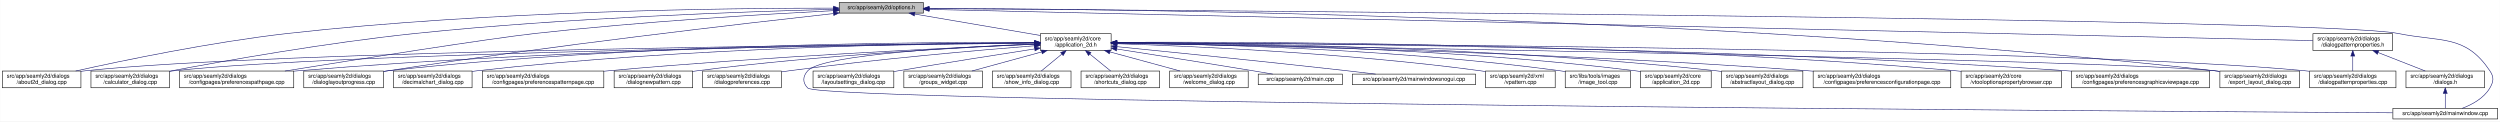
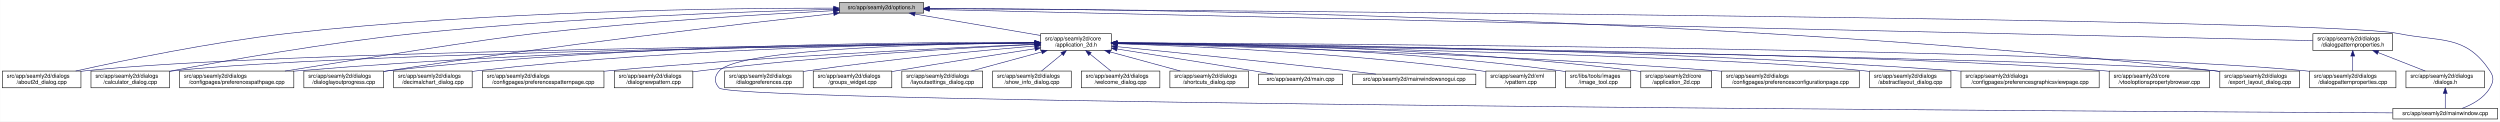
- <svg xmlns="http://www.w3.org/2000/svg" xmlns:xlink="http://www.w3.org/1999/xlink" width="4487pt" height="218pt" viewBox="0.00 0.00 4486.50 218.00">
+ <svg xmlns="http://www.w3.org/2000/svg" xmlns:xlink="http://www.w3.org/1999/xlink" width="4486pt" height="218pt" viewBox="0.00 0.00 4485.50 218.00">
  <g id="graph0" class="graph" transform="scale(1 1) rotate(0) translate(4 214)">
-     <polygon fill="white" stroke="transparent" points="-4,4 -4,-214 4482.5,-214 4482.5,4 -4,4" />
+     <polygon fill="white" stroke="transparent" points="-4,4 -4,-214 4481.5,-214 4481.5,4 -4,4" />
    <g id="node1" class="node">
      <g id="a_node1">
        <a xlink:title=" ">
          <polygon fill="#bfbfbf" stroke="black" points="1502,-190.5 1502,-209.5 1653,-209.5 1653,-190.5 1502,-190.5" />
          <text text-anchor="middle" x="1577.5" y="-197.5" font-family="Helvetica,sans-Serif" font-size="10.00">src/app/seamly2d/options.h</text>
        </a>
      </g>
    </g>
    <g id="node2" class="node">
      <g id="a_node2">
        <a xlink:href="../../d7/d61/application__2d_8h.html" target="_top" xlink:title=" ">
          <polygon fill="white" stroke="black" points="1863,-123.5 1863,-153.5 1990,-153.5 1990,-123.5 1863,-123.5" />
          <text text-anchor="start" x="1871" y="-141.5" font-family="Helvetica,sans-Serif" font-size="10.00">src/app/seamly2d/core</text>
          <text text-anchor="middle" x="1926.5" y="-130.5" font-family="Helvetica,sans-Serif" font-size="10.00">/application_2d.h</text>
        </a>
      </g>
    </g>
    <g id="edge1" class="edge">
      <path fill="none" stroke="midnightblue" d="M1637.67,-188.74C1700.56,-178.02 1798.86,-161.26 1862.98,-150.33" />
      <polygon fill="midnightblue" stroke="midnightblue" points="1636.77,-185.34 1627.5,-190.48 1637.95,-192.24 1636.77,-185.34" />
    </g>
-     <g id="node5" class="node">
-       <g id="a_node5">
+     <g id="node4" class="node">
+       <g id="a_node4">
        <a xlink:href="../../d9/d7f/about2d__dialog_8cpp.html" target="_top" xlink:title=" ">
          <polygon fill="white" stroke="black" points="0,-56.5 0,-86.5 141,-86.5 141,-56.5 0,-56.5" />
          <text text-anchor="start" x="8" y="-74.5" font-family="Helvetica,sans-Serif" font-size="10.00">src/app/seamly2d/dialogs</text>
          <text text-anchor="middle" x="70.5" y="-63.5" font-family="Helvetica,sans-Serif" font-size="10.00">/about2d_dialog.cpp</text>
        </a>
      </g>
    </g>
    <g id="edge27" class="edge">
      <path fill="none" stroke="midnightblue" d="M1491.67,-199.44C1310.27,-199.48 874.82,-194.85 512.5,-154 375.26,-138.52 216.5,-105.49 131.59,-86.57" />
      <polygon fill="midnightblue" stroke="midnightblue" points="1491.68,-202.94 1501.68,-199.43 1491.68,-195.94 1491.68,-202.94" />
    </g>
-     <g id="node6" class="node">
-       <g id="a_node6">
+     <g id="node5" class="node">
+       <g id="a_node5">
        <a xlink:href="../../d7/dfa/calculator__dialog_8cpp.html" target="_top" xlink:title=" ">
          <polygon fill="white" stroke="black" points="159,-56.5 159,-86.5 300,-86.5 300,-56.5 159,-56.5" />
          <text text-anchor="start" x="167" y="-74.5" font-family="Helvetica,sans-Serif" font-size="10.00">src/app/seamly2d/dialogs</text>
          <text text-anchor="middle" x="229.5" y="-63.5" font-family="Helvetica,sans-Serif" font-size="10.00">/calculator_dialog.cpp</text>
        </a>
      </g>
    </g>
    <g id="edge28" class="edge">
      <path fill="none" stroke="midnightblue" d="M1491.61,-197.2C1339.88,-193.39 1014.6,-182.41 741.5,-154 583.04,-137.52 398.94,-104.87 300.41,-86.28" />
      <polygon fill="midnightblue" stroke="midnightblue" points="1491.71,-200.7 1501.79,-197.45 1491.88,-193.71 1491.71,-200.7" />
    </g>
    <g id="node10" class="node">
      <g id="a_node10">
        <a xlink:href="../../dc/d20/preferencespathpage_8cpp.html" target="_top" xlink:title=" ">
          <polygon fill="white" stroke="black" points="318,-56.5 318,-86.5 523,-86.5 523,-56.5 318,-56.5" />
          <text text-anchor="start" x="326" y="-74.5" font-family="Helvetica,sans-Serif" font-size="10.00">src/app/seamly2d/dialogs</text>
          <text text-anchor="middle" x="420.5" y="-63.5" font-family="Helvetica,sans-Serif" font-size="10.00">/configpages/preferencespathpage.cpp</text>
        </a>
      </g>
    </g>
    <g id="edge29" class="edge">
      <path fill="none" stroke="midnightblue" d="M1491.58,-194.91C1371.55,-188.71 1146.99,-175.35 956.5,-154 871.26,-144.45 635.73,-107.19 507.1,-86.52" />
      <polygon fill="midnightblue" stroke="midnightblue" points="1491.64,-198.42 1501.81,-195.44 1492,-191.43 1491.64,-198.42" />
    </g>
    <g id="node13" class="node">
      <g id="a_node13">
        <a xlink:href="../../d6/d89/dialoglayoutprogress_8cpp.html" target="_top" xlink:title=" ">
          <polygon fill="white" stroke="black" points="541,-56.5 541,-86.5 684,-86.5 684,-56.5 541,-56.5" />
          <text text-anchor="start" x="549" y="-74.5" font-family="Helvetica,sans-Serif" font-size="10.00">src/app/seamly2d/dialogs</text>
          <text text-anchor="middle" x="612.5" y="-63.5" font-family="Helvetica,sans-Serif" font-size="10.00">/dialoglayoutprogress.cpp</text>
        </a>
      </g>
    </g>
    <g id="edge30" class="edge">
      <path fill="none" stroke="midnightblue" d="M1491.69,-189.68C1333.36,-172.15 984.76,-131.95 692.5,-87 689.85,-86.59 687.15,-86.17 684.43,-85.72" />
      <polygon fill="midnightblue" stroke="midnightblue" points="1491.51,-193.18 1501.84,-190.8 1492.28,-186.23 1491.51,-193.18" />
    </g>
    <g id="node17" class="node">
      <g id="a_node17">
        <a xlink:href="../../dd/d54/export__layout__dialog_8cpp.html" target="_top" xlink:title=" ">
-           <polygon fill="white" stroke="black" points="3980,-56.5 3980,-86.5 4123,-86.5 4123,-56.5 3980,-56.5" />
-           <text text-anchor="start" x="3988" y="-74.5" font-family="Helvetica,sans-Serif" font-size="10.00">src/app/seamly2d/dialogs</text>
-           <text text-anchor="middle" x="4051.5" y="-63.5" font-family="Helvetica,sans-Serif" font-size="10.00">/export_layout_dialog.cpp</text>
+           <polygon fill="white" stroke="black" points="3979,-56.5 3979,-86.5 4122,-86.5 4122,-56.5 3979,-56.5" />
+           <text text-anchor="start" x="3987" y="-74.5" font-family="Helvetica,sans-Serif" font-size="10.00">src/app/seamly2d/dialogs</text>
+           <text text-anchor="middle" x="4050.5" y="-63.5" font-family="Helvetica,sans-Serif" font-size="10.00">/export_layout_dialog.cpp</text>
        </a>
      </g>
    </g>
    <g id="edge35" class="edge">
-       <path fill="none" stroke="midnightblue" d="M1663.53,-199.02C1974.97,-198.22 3072.47,-187.96 3970.5,-87 3973.48,-86.66 3976.52,-86.29 3979.58,-85.88" />
-       <polygon fill="midnightblue" stroke="midnightblue" points="1663.22,-195.52 1653.22,-199.04 1663.23,-202.52 1663.22,-195.52" />
+       <path fill="none" stroke="midnightblue" d="M1663.49,-199.01C1974.8,-198.21 3071.84,-187.93 3969.5,-87 3972.48,-86.66 3975.52,-86.29 3978.58,-85.88" />
+       <polygon fill="midnightblue" stroke="midnightblue" points="1663.18,-195.52 1653.19,-199.04 1663.2,-202.52 1663.18,-195.52" />
    </g>
    <g id="node26" class="node">
      <g id="a_node26">
        <a xlink:href="../../d8/dd9/mainwindow_8cpp.html" target="_top" xlink:title=" ">
-           <polygon fill="white" stroke="black" points="4290.5,-0.5 4290.5,-19.5 4478.5,-19.5 4478.5,-0.5 4290.5,-0.5" />
-           <text text-anchor="middle" x="4384.5" y="-7.5" font-family="Helvetica,sans-Serif" font-size="10.00">src/app/seamly2d/mainwindow.cpp</text>
+           <polygon fill="white" stroke="black" points="4289.5,-0.5 4289.5,-19.5 4477.5,-19.5 4477.5,-0.5 4289.5,-0.5" />
+           <text text-anchor="middle" x="4383.5" y="-7.5" font-family="Helvetica,sans-Serif" font-size="10.00">src/app/seamly2d/mainwindow.cpp</text>
        </a>
      </g>
    </g>
    <g id="edge36" class="edge">
-       <path fill="none" stroke="midnightblue" d="M1663.59,-198.47C2112.31,-195.58 4167.54,-180.9 4299.5,-154 4377.05,-138.19 4420.3,-152.66 4464.5,-87 4472.19,-75.57 4471.46,-67.89 4464.5,-56 4453.8,-37.71 4432.63,-26.27 4414.75,-19.51" />
-       <polygon fill="midnightblue" stroke="midnightblue" points="1663.27,-194.97 1653.3,-198.53 1663.32,-201.97 1663.27,-194.97" />
+       <path fill="none" stroke="midnightblue" d="M1663.56,-198.47C2112.12,-195.57 4166.59,-180.89 4298.5,-154 4376.05,-138.19 4419.3,-152.66 4463.5,-87 4471.19,-75.57 4470.46,-67.89 4463.5,-56 4452.8,-37.71 4431.63,-26.27 4413.75,-19.51" />
+       <polygon fill="midnightblue" stroke="midnightblue" points="1663.24,-194.97 1653.27,-198.53 1663.29,-201.97 1663.24,-194.97" />
    </g>
    <g id="node28" class="node">
      <g id="a_node28">
        <a xlink:href="../../d5/d4e/dialogpatternproperties_8h.html" target="_top" xlink:title=" ">
-           <polygon fill="white" stroke="black" points="4147,-123.5 4147,-153.5 4290,-153.5 4290,-123.5 4147,-123.5" />
-           <text text-anchor="start" x="4155" y="-141.5" font-family="Helvetica,sans-Serif" font-size="10.00">src/app/seamly2d/dialogs</text>
-           <text text-anchor="middle" x="4218.5" y="-130.5" font-family="Helvetica,sans-Serif" font-size="10.00">/dialogpatternproperties.h</text>
+           <polygon fill="white" stroke="black" points="4146,-123.5 4146,-153.5 4289,-153.5 4289,-123.5 4146,-123.5" />
+           <text text-anchor="start" x="4154" y="-141.5" font-family="Helvetica,sans-Serif" font-size="10.00">src/app/seamly2d/dialogs</text>
+           <text text-anchor="middle" x="4217.5" y="-130.5" font-family="Helvetica,sans-Serif" font-size="10.00">/dialogpatternproperties.h</text>
        </a>
      </g>
    </g>
    <g id="edge31" class="edge">
-       <path fill="none" stroke="midnightblue" d="M1663.5,-197.06C2067.81,-187.95 3775.47,-149.48 4146.97,-141.11" />
-       <polygon fill="midnightblue" stroke="midnightblue" points="1663.26,-193.57 1653.34,-197.29 1663.42,-200.57 1663.26,-193.57" />
+       <path fill="none" stroke="midnightblue" d="M1663.47,-197.06C2067.63,-187.95 3774.63,-149.48 4145.99,-141.11" />
+       <polygon fill="midnightblue" stroke="midnightblue" points="1663.23,-193.57 1653.31,-197.29 1663.39,-200.57 1663.23,-193.57" />
    </g>
    <g id="node3" class="node">
      <g id="a_node3">
        <a xlink:href="../../df/d3e/application__2d_8cpp.html" target="_top" xlink:title=" ">
          <polygon fill="white" stroke="black" points="2940,-56.5 2940,-86.5 3067,-86.5 3067,-56.5 2940,-56.5" />
          <text text-anchor="start" x="2948" y="-74.5" font-family="Helvetica,sans-Serif" font-size="10.00">src/app/seamly2d/core</text>
          <text text-anchor="middle" x="3003.5" y="-63.5" font-family="Helvetica,sans-Serif" font-size="10.00">/application_2d.cpp</text>
        </a>
      </g>
    </g>
    <g id="edge2" class="edge">
      <path fill="none" stroke="midnightblue" d="M2000.34,-137.46C2166.92,-136.57 2584.41,-129.84 2930.5,-87 2933.58,-86.62 2936.72,-86.18 2939.89,-85.7" />
      <polygon fill="midnightblue" stroke="midnightblue" points="2000.19,-133.96 1990.21,-137.51 2000.23,-140.96 2000.19,-133.96" />
    </g>
-     <g id="node4" class="node">
-       <g id="a_node4">
-         <a xlink:href="../../dd/db4/abstractlayout__dialog_8cpp.html" target="_top" xlink:title=" ">
-           <polygon fill="white" stroke="black" points="3085.5,-56.5 3085.5,-86.5 3231.5,-86.5 3231.5,-56.5 3085.5,-56.5" />
-           <text text-anchor="start" x="3093.5" y="-74.5" font-family="Helvetica,sans-Serif" font-size="10.00">src/app/seamly2d/dialogs</text>
-           <text text-anchor="middle" x="3158.5" y="-63.5" font-family="Helvetica,sans-Serif" font-size="10.00">/abstractlayout_dialog.cpp</text>
-         </a>
-       </g>
-     </g>
    <g id="edge3" class="edge">
-       <path fill="none" stroke="midnightblue" d="M2000.28,-137.55C2183.05,-136.96 2671.26,-131.01 3075.5,-87 3078.7,-86.65 3081.96,-86.26 3085.25,-85.82" />
-       <polygon fill="midnightblue" stroke="midnightblue" points="2000.23,-134.05 1990.24,-137.58 2000.25,-141.05 2000.23,-134.05" />
-     </g>
-     <g id="edge4" class="edge">
      <path fill="none" stroke="midnightblue" d="M1852.53,-136.91C1560.58,-134.34 487.72,-122.63 149.5,-87 146.73,-86.71 143.9,-86.37 141.06,-86" />
      <polygon fill="midnightblue" stroke="midnightblue" points="1852.56,-140.41 1862.59,-137 1852.62,-133.41 1852.56,-140.41" />
    </g>
-     <g id="edge5" class="edge">
+     <g id="edge4" class="edge">
      <path fill="none" stroke="midnightblue" d="M1852.41,-136.67C1577.21,-133.35 613.89,-119.61 308.5,-87 305.73,-86.7 302.9,-86.37 300.06,-85.99" />
      <polygon fill="midnightblue" stroke="midnightblue" points="1852.64,-140.17 1862.69,-136.79 1852.73,-133.17 1852.64,-140.17" />
    </g>
+     <g id="node6" class="node">
+       <g id="a_node6">
+         <a xlink:href="../../d2/d2d/preferencesconfigurationpage_8cpp.html" target="_top" xlink:title=" ">
+           <polygon fill="white" stroke="black" points="3085,-56.5 3085,-86.5 3332,-86.5 3332,-56.5 3085,-56.5" />
+           <text text-anchor="start" x="3093" y="-74.5" font-family="Helvetica,sans-Serif" font-size="10.00">src/app/seamly2d/dialogs</text>
+           <text text-anchor="middle" x="3208.5" y="-63.5" font-family="Helvetica,sans-Serif" font-size="10.00">/configpages/preferencesconfigurationpage.cpp</text>
+         </a>
+       </g>
+     </g>
+     <g id="edge5" class="edge">
+       <path fill="none" stroke="midnightblue" d="M2000.13,-135.91C2182.55,-131.63 2670.05,-117.98 3075.5,-87 3078.63,-86.76 3081.79,-86.51 3084.99,-86.24" />
+       <polygon fill="midnightblue" stroke="midnightblue" points="2000.03,-132.42 1990.11,-136.15 2000.19,-139.41 2000.03,-132.42" />
+     </g>
    <g id="node7" class="node">
      <g id="a_node7">
-         <a xlink:href="../../d2/d2d/preferencesconfigurationpage_8cpp.html" target="_top" xlink:title=" ">
-           <polygon fill="white" stroke="black" points="3250,-56.5 3250,-86.5 3497,-86.5 3497,-56.5 3250,-56.5" />
-           <text text-anchor="start" x="3258" y="-74.5" font-family="Helvetica,sans-Serif" font-size="10.00">src/app/seamly2d/dialogs</text>
-           <text text-anchor="middle" x="3373.5" y="-63.5" font-family="Helvetica,sans-Serif" font-size="10.00">/configpages/preferencesconfigurationpage.cpp</text>
+         <a xlink:href="../../dd/db4/abstractlayout__dialog_8cpp.html" target="_top" xlink:title=" ">
+           <polygon fill="white" stroke="black" points="3350.5,-56.5 3350.5,-86.5 3496.5,-86.5 3496.5,-56.5 3350.5,-56.5" />
+           <text text-anchor="start" x="3358.5" y="-74.5" font-family="Helvetica,sans-Serif" font-size="10.00">src/app/seamly2d/dialogs</text>
+           <text text-anchor="middle" x="3423.5" y="-63.5" font-family="Helvetica,sans-Serif" font-size="10.00">/abstractlayout_dialog.cpp</text>
        </a>
      </g>
    </g>
    <g id="edge6" class="edge">
-       <path fill="none" stroke="midnightblue" d="M2000.26,-136.48C2200.14,-133.32 2768.87,-121.73 3240.5,-87 3243.63,-86.77 3246.79,-86.52 3249.99,-86.26" />
-       <polygon fill="midnightblue" stroke="midnightblue" points="2000.12,-132.98 1990.17,-136.64 2000.23,-139.98 2000.12,-132.98" />
+       <path fill="none" stroke="midnightblue" d="M2000.36,-136.2C2252.3,-131.57 3076.79,-114.61 3340.5,-87 3343.7,-86.66 3346.96,-86.28 3350.26,-85.86" />
+       <polygon fill="midnightblue" stroke="midnightblue" points="2000.15,-132.71 1990.22,-136.39 2000.28,-139.7 2000.15,-132.71" />
    </g>
    <g id="node8" class="node">
      <g id="a_node8">
-         <a xlink:href="../../d2/d00/vtooloptionspropertybrowser_8cpp.html" target="_top" xlink:title=" ">
-           <polygon fill="white" stroke="black" points="3515.5,-56.5 3515.5,-86.5 3695.5,-86.5 3695.5,-56.5 3515.5,-56.5" />
-           <text text-anchor="start" x="3523.5" y="-74.5" font-family="Helvetica,sans-Serif" font-size="10.00">src/app/seamly2d/core</text>
-           <text text-anchor="middle" x="3605.5" y="-63.5" font-family="Helvetica,sans-Serif" font-size="10.00">/vtooloptionspropertybrowser.cpp</text>
+         <a xlink:href="../../d9/d70/preferencesgraphicsviewpage_8cpp.html" target="_top" xlink:title=" ">
+           <polygon fill="white" stroke="black" points="3514.5,-56.5 3514.5,-86.5 3762.5,-86.5 3762.5,-56.5 3514.5,-56.5" />
+           <text text-anchor="start" x="3522.5" y="-74.5" font-family="Helvetica,sans-Serif" font-size="10.00">src/app/seamly2d/dialogs</text>
+           <text text-anchor="middle" x="3638.5" y="-63.5" font-family="Helvetica,sans-Serif" font-size="10.00">/configpages/preferencesgraphicsviewpage.cpp</text>
        </a>
      </g>
    </g>
    <g id="edge7" class="edge">
-       <path fill="none" stroke="midnightblue" d="M2000.27,-138.07C2226.04,-139.19 2927.32,-138 3505.5,-87 3508.73,-86.71 3512.02,-86.4 3515.34,-86.05" />
-       <polygon fill="midnightblue" stroke="midnightblue" points="2000.22,-134.57 1990.2,-138.02 2000.19,-141.57 2000.22,-134.57" />
+       <path fill="none" stroke="midnightblue" d="M2000.2,-137.15C2225.75,-135.64 2926.51,-127.76 3505.5,-87 3508.4,-86.8 3511.33,-86.58 3514.28,-86.35" />
+       <polygon fill="midnightblue" stroke="midnightblue" points="2000.12,-133.65 1990.14,-137.21 2000.16,-140.65 2000.12,-133.65" />
    </g>
    <g id="node9" class="node">
      <g id="a_node9">
-         <a xlink:href="../../d9/d70/preferencesgraphicsviewpage_8cpp.html" target="_top" xlink:title=" ">
-           <polygon fill="white" stroke="black" points="3713.5,-56.5 3713.5,-86.5 3961.5,-86.5 3961.5,-56.5 3713.5,-56.5" />
-           <text text-anchor="start" x="3721.5" y="-74.5" font-family="Helvetica,sans-Serif" font-size="10.00">src/app/seamly2d/dialogs</text>
-           <text text-anchor="middle" x="3837.5" y="-63.5" font-family="Helvetica,sans-Serif" font-size="10.00">/configpages/preferencesgraphicsviewpage.cpp</text>
+         <a xlink:href="../../d2/d00/vtooloptionspropertybrowser_8cpp.html" target="_top" xlink:title=" ">
+           <polygon fill="white" stroke="black" points="3780.5,-56.5 3780.5,-86.5 3960.5,-86.5 3960.5,-56.5 3780.5,-56.5" />
+           <text text-anchor="start" x="3788.5" y="-74.5" font-family="Helvetica,sans-Serif" font-size="10.00">src/app/seamly2d/core</text>
+           <text text-anchor="middle" x="3870.5" y="-63.5" font-family="Helvetica,sans-Serif" font-size="10.00">/vtooloptionspropertybrowser.cpp</text>
        </a>
      </g>
    </g>
    <g id="edge8" class="edge">
-       <path fill="none" stroke="midnightblue" d="M2000.54,-137.52C2244.42,-137.14 3044.67,-132.27 3704.5,-87 3707.4,-86.8 3710.33,-86.59 3713.28,-86.36" />
-       <polygon fill="midnightblue" stroke="midnightblue" points="2000.37,-134.02 1990.37,-137.54 2000.38,-141.02 2000.37,-134.02" />
+       <path fill="none" stroke="midnightblue" d="M2000.73,-136.64C2300,-132.99 3418.74,-117.55 3771.5,-87 3774.44,-86.75 3777.43,-86.46 3780.44,-86.15" />
+       <polygon fill="midnightblue" stroke="midnightblue" points="2000.39,-133.14 1990.43,-136.76 2000.48,-140.14 2000.39,-133.14" />
    </g>
    <g id="edge9" class="edge">
      <path fill="none" stroke="midnightblue" d="M1852.56,-137.26C1644.32,-136.06 1035.3,-128.93 531.5,-87 528.79,-86.77 526.04,-86.53 523.27,-86.27" />
      <polygon fill="midnightblue" stroke="midnightblue" points="1852.74,-140.76 1862.76,-137.32 1852.78,-133.76 1852.74,-140.76" />
    </g>
    <g id="node11" class="node">
      <g id="a_node11">
        <a xlink:href="../../dd/dc2/decimalchart__dialog_8cpp.html" target="_top" xlink:title=" ">
          <polygon fill="white" stroke="black" points="702,-56.5 702,-86.5 843,-86.5 843,-56.5 702,-56.5" />
          <text text-anchor="start" x="710" y="-74.5" font-family="Helvetica,sans-Serif" font-size="10.00">src/app/seamly2d/dialogs</text>
          <text text-anchor="middle" x="772.5" y="-63.5" font-family="Helvetica,sans-Serif" font-size="10.00">/decimalchart_dialog.cpp</text>
        </a>
      </g>
    </g>
    <g id="edge10" class="edge">
      <path fill="none" stroke="midnightblue" d="M1852.61,-137.39C1678.05,-136.38 1226.65,-129.51 852.5,-87 849.41,-86.65 846.27,-86.25 843.1,-85.82" />
      <polygon fill="midnightblue" stroke="midnightblue" points="1852.69,-140.89 1862.71,-137.44 1852.73,-133.89 1852.69,-140.89" />
    </g>
    <g id="node12" class="node">
      <g id="a_node12">
        <a xlink:href="../../dc/d63/preferencespatternpage_8cpp.html" target="_top" xlink:title=" ">
          <polygon fill="white" stroke="black" points="861.5,-56.5 861.5,-86.5 1079.5,-86.5 1079.5,-56.5 861.5,-56.5" />
          <text text-anchor="start" x="869.5" y="-74.5" font-family="Helvetica,sans-Serif" font-size="10.00">src/app/seamly2d/dialogs</text>
          <text text-anchor="middle" x="970.5" y="-63.5" font-family="Helvetica,sans-Serif" font-size="10.00">/configpages/preferencespatternpage.cpp</text>
        </a>
      </g>
    </g>
    <g id="edge11" class="edge">
      <path fill="none" stroke="midnightblue" d="M1852.61,-134.59C1706.45,-128.49 1370.21,-112.77 1088.5,-87 1085.62,-86.74 1082.71,-86.46 1079.77,-86.17" />
      <polygon fill="midnightblue" stroke="midnightblue" points="1852.66,-138.1 1862.8,-135.01 1852.95,-131.1 1852.66,-138.1" />
    </g>
    <g id="edge12" class="edge">
      <path fill="none" stroke="midnightblue" d="M1852.43,-138.03C1660.3,-138.64 1130.39,-135.41 692.5,-87 689.83,-86.71 687.12,-86.37 684.39,-86.01" />
      <polygon fill="midnightblue" stroke="midnightblue" points="1852.7,-141.53 1862.69,-137.99 1852.68,-134.53 1852.7,-141.53" />
    </g>
    <g id="node14" class="node">
      <g id="a_node14">
        <a xlink:href="../../de/d87/dialognewpattern_8cpp.html" target="_top" xlink:title=" ">
          <polygon fill="white" stroke="black" points="1098,-56.5 1098,-86.5 1239,-86.5 1239,-56.5 1098,-56.5" />
          <text text-anchor="start" x="1106" y="-74.5" font-family="Helvetica,sans-Serif" font-size="10.00">src/app/seamly2d/dialogs</text>
          <text text-anchor="middle" x="1168.5" y="-63.5" font-family="Helvetica,sans-Serif" font-size="10.00">/dialognewpattern.cpp</text>
        </a>
      </g>
    </g>
    <g id="edge13" class="edge">
-       <path fill="none" stroke="midnightblue" d="M1852.39,-134.59C1727.29,-129.11 1466.45,-115.15 1247.5,-87 1244.73,-86.64 1241.92,-86.26 1239.08,-85.84" />
-       <polygon fill="midnightblue" stroke="midnightblue" points="1852.47,-138.1 1862.61,-135.04 1852.77,-131.11 1852.47,-138.1" />
+       <path fill="none" stroke="midnightblue" d="M1852.6,-134.23C1728.47,-128.23 1470.41,-113.58 1253.5,-87 1248.89,-86.44 1244.16,-85.8 1239.39,-85.11" />
+       <polygon fill="midnightblue" stroke="midnightblue" points="1852.59,-137.74 1862.74,-134.72 1852.92,-130.74 1852.59,-137.74" />
    </g>
    <g id="node15" class="node">
      <g id="a_node15">
-         <a xlink:href="../../d5/dc5/dialogpreferences_8cpp.html" target="_top" xlink:title=" ">
-           <polygon fill="white" stroke="black" points="1257,-56.5 1257,-86.5 1398,-86.5 1398,-56.5 1257,-56.5" />
-           <text text-anchor="start" x="1265" y="-74.5" font-family="Helvetica,sans-Serif" font-size="10.00">src/app/seamly2d/dialogs</text>
-           <text text-anchor="middle" x="1327.5" y="-63.5" font-family="Helvetica,sans-Serif" font-size="10.00">/dialogpreferences.cpp</text>
+         <a xlink:href="../../d5/d18/dialogpatternproperties_8cpp.html" target="_top" xlink:title=" ">
+           <polygon fill="white" stroke="black" points="4140,-56.5 4140,-86.5 4295,-86.5 4295,-56.5 4140,-56.5" />
+           <text text-anchor="start" x="4148" y="-74.5" font-family="Helvetica,sans-Serif" font-size="10.00">src/app/seamly2d/dialogs</text>
+           <text text-anchor="middle" x="4217.5" y="-63.5" font-family="Helvetica,sans-Serif" font-size="10.00">/dialogpatternproperties.cpp</text>
        </a>
      </g>
    </g>
    <g id="edge14" class="edge">
-       <path fill="none" stroke="midnightblue" d="M1852.62,-131.9C1752.6,-123.94 1568.66,-107.96 1412.5,-87 1407.9,-86.38 1403.17,-85.7 1398.4,-84.98" />
-       <polygon fill="midnightblue" stroke="midnightblue" points="1852.38,-135.39 1862.63,-132.69 1852.93,-128.41 1852.38,-135.39" />
+       <path fill="none" stroke="midnightblue" d="M2000.16,-137.24C2333.64,-135.85 3704.11,-127.71 4131.5,-87 4134.21,-86.74 4136.97,-86.45 4139.75,-86.12" />
+       <polygon fill="midnightblue" stroke="midnightblue" points="2000.12,-133.74 1990.13,-137.28 2000.15,-140.74 2000.12,-133.74" />
    </g>
    <g id="node16" class="node">
      <g id="a_node16">
-         <a xlink:href="../../d5/d18/dialogpatternproperties_8cpp.html" target="_top" xlink:title=" ">
-           <polygon fill="white" stroke="black" points="4141,-56.5 4141,-86.5 4296,-86.5 4296,-56.5 4141,-56.5" />
-           <text text-anchor="start" x="4149" y="-74.5" font-family="Helvetica,sans-Serif" font-size="10.00">src/app/seamly2d/dialogs</text>
-           <text text-anchor="middle" x="4218.5" y="-63.5" font-family="Helvetica,sans-Serif" font-size="10.00">/dialogpatternproperties.cpp</text>
+         <a xlink:href="../../d5/dc5/dialogpreferences_8cpp.html" target="_top" xlink:title=" ">
+           <polygon fill="white" stroke="black" points="1296,-56.5 1296,-86.5 1437,-86.5 1437,-56.5 1296,-56.5" />
+           <text text-anchor="start" x="1304" y="-74.5" font-family="Helvetica,sans-Serif" font-size="10.00">src/app/seamly2d/dialogs</text>
+           <text text-anchor="middle" x="1366.5" y="-63.5" font-family="Helvetica,sans-Serif" font-size="10.00">/dialogpreferences.cpp</text>
        </a>
      </g>
    </g>
    <g id="edge15" class="edge">
-       <path fill="none" stroke="midnightblue" d="M2000.2,-137.24C2333.82,-135.85 3704.92,-127.73 4132.5,-87 4135.21,-86.74 4137.97,-86.45 4140.75,-86.12" />
-       <polygon fill="midnightblue" stroke="midnightblue" points="2000.15,-133.74 1990.16,-137.28 2000.18,-140.74 2000.15,-133.74" />
+       <path fill="none" stroke="midnightblue" d="M1852.86,-131.54C1758.29,-123.48 1589.23,-107.7 1445.5,-87 1442.74,-86.6 1439.93,-86.18 1437.09,-85.73" />
+       <polygon fill="midnightblue" stroke="midnightblue" points="1852.63,-135.03 1862.89,-132.39 1853.22,-128.06 1852.63,-135.03" />
    </g>
    <g id="edge16" class="edge">
-       <path fill="none" stroke="midnightblue" d="M2000.25,-136.35C2342.98,-130.89 3771.81,-107.12 3970.5,-87 3973.48,-86.7 3976.52,-86.35 3979.59,-85.96" />
-       <polygon fill="midnightblue" stroke="midnightblue" points="2000.13,-132.85 1990.19,-136.51 2000.24,-139.85 2000.13,-132.85" />
+       <path fill="none" stroke="midnightblue" d="M2000.21,-136.35C2342.77,-130.89 3770.91,-107.11 3969.5,-87 3972.48,-86.7 3975.52,-86.35 3978.59,-85.96" />
+       <polygon fill="midnightblue" stroke="midnightblue" points="2000.1,-132.85 1990.16,-136.5 2000.21,-139.85 2000.1,-132.85" />
    </g>
    <g id="node18" class="node">
      <g id="a_node18">
-         <a xlink:href="../../d0/dfa/layoutsettings__dialog_8cpp.html" target="_top" xlink:title=" ">
-           <polygon fill="white" stroke="black" points="1455,-56.5 1455,-86.5 1600,-86.5 1600,-56.5 1455,-56.5" />
+         <a xlink:href="../../db/d5c/groups__widget_8cpp.html" target="_top" xlink:title=" ">
+           <polygon fill="white" stroke="black" points="1455,-56.5 1455,-86.5 1596,-86.5 1596,-56.5 1455,-56.5" />
          <text text-anchor="start" x="1463" y="-74.5" font-family="Helvetica,sans-Serif" font-size="10.00">src/app/seamly2d/dialogs</text>
-           <text text-anchor="middle" x="1527.5" y="-63.5" font-family="Helvetica,sans-Serif" font-size="10.00">/layoutsettings_dialog.cpp</text>
+           <text text-anchor="middle" x="1525.5" y="-63.5" font-family="Helvetica,sans-Serif" font-size="10.00">/groups_widget.cpp</text>
        </a>
      </g>
    </g>
    <g id="edge17" class="edge">
-       <path fill="none" stroke="midnightblue" d="M1852.71,-126.2C1788.22,-116.23 1692.08,-101.12 1608.5,-87 1605.82,-86.55 1603.1,-86.08 1600.35,-85.61" />
-       <polygon fill="midnightblue" stroke="midnightblue" points="1852.37,-129.69 1862.79,-127.76 1853.44,-122.77 1852.37,-129.69" />
+       <path fill="none" stroke="midnightblue" d="M1852.68,-126.48C1787.36,-116.6 1689.49,-101.46 1604.5,-87 1601.75,-86.53 1598.95,-86.05 1596.12,-85.56" />
+       <polygon fill="midnightblue" stroke="midnightblue" points="1852.47,-129.99 1862.88,-128.02 1853.52,-123.07 1852.47,-129.99" />
    </g>
    <g id="node19" class="node">
      <g id="a_node19">
-         <a xlink:href="../../db/d5c/groups__widget_8cpp.html" target="_top" xlink:title=" ">
-           <polygon fill="white" stroke="black" points="1618,-56.5 1618,-86.5 1759,-86.5 1759,-56.5 1618,-56.5" />
-           <text text-anchor="start" x="1626" y="-74.5" font-family="Helvetica,sans-Serif" font-size="10.00">src/app/seamly2d/dialogs</text>
-           <text text-anchor="middle" x="1688.5" y="-63.5" font-family="Helvetica,sans-Serif" font-size="10.00">/groups_widget.cpp</text>
+         <a xlink:href="../../d0/dfa/layoutsettings__dialog_8cpp.html" target="_top" xlink:title=" ">
+           <polygon fill="white" stroke="black" points="1614,-56.5 1614,-86.5 1759,-86.5 1759,-56.5 1614,-56.5" />
+           <text text-anchor="start" x="1622" y="-74.5" font-family="Helvetica,sans-Serif" font-size="10.00">src/app/seamly2d/dialogs</text>
+           <text text-anchor="middle" x="1686.5" y="-63.5" font-family="Helvetica,sans-Serif" font-size="10.00">/layoutsettings_dialog.cpp</text>
        </a>
      </g>
    </g>
    <g id="edge18" class="edge">
-       <path fill="none" stroke="midnightblue" d="M1865.04,-120.71C1826.31,-110.14 1776.87,-96.63 1740.17,-86.61" />
-       <polygon fill="midnightblue" stroke="midnightblue" points="1864.58,-124.22 1875.15,-123.48 1866.43,-117.46 1864.58,-124.22" />
+       <path fill="none" stroke="midnightblue" d="M1865.02,-120.85C1825.89,-110.25 1775.77,-96.68 1738.6,-86.61" />
+       <polygon fill="midnightblue" stroke="midnightblue" points="1864.15,-124.24 1874.72,-123.48 1865.98,-117.48 1864.15,-124.24" />
    </g>
    <g id="node20" class="node">
      <g id="a_node20">
        <a xlink:href="../../d2/df4/show__info__dialog_8cpp.html" target="_top" xlink:title=" ">
          <polygon fill="white" stroke="black" points="1777,-56.5 1777,-86.5 1918,-86.5 1918,-56.5 1777,-56.5" />
          <text text-anchor="start" x="1785" y="-74.5" font-family="Helvetica,sans-Serif" font-size="10.00">src/app/seamly2d/dialogs</text>
          <text text-anchor="middle" x="1847.5" y="-63.5" font-family="Helvetica,sans-Serif" font-size="10.00">/show_info_dialog.cpp</text>
        </a>
      </g>
    </g>
    <g id="edge19" class="edge">
      <path fill="none" stroke="midnightblue" d="M1901.44,-116.88C1889.44,-107.01 1875.37,-95.43 1864.61,-86.58" />
      <polygon fill="midnightblue" stroke="midnightblue" points="1899.41,-119.75 1909.36,-123.4 1903.86,-114.34 1899.41,-119.75" />
    </g>
    <g id="node21" class="node">
      <g id="a_node21">
-         <a xlink:href="../../dd/d84/shortcuts__dialog_8cpp.html" target="_top" xlink:title=" ">
+         <a xlink:href="../../df/d69/welcome__dialog_8cpp.html" target="_top" xlink:title=" ">
          <polygon fill="white" stroke="black" points="1936,-56.5 1936,-86.5 2077,-86.5 2077,-56.5 1936,-56.5" />
          <text text-anchor="start" x="1944" y="-74.5" font-family="Helvetica,sans-Serif" font-size="10.00">src/app/seamly2d/dialogs</text>
-           <text text-anchor="middle" x="2006.5" y="-63.5" font-family="Helvetica,sans-Serif" font-size="10.00">/shortcuts_dialog.cpp</text>
+           <text text-anchor="middle" x="2006.5" y="-63.5" font-family="Helvetica,sans-Serif" font-size="10.00">/welcome_dialog.cpp</text>
        </a>
      </g>
    </g>
    <g id="edge20" class="edge">
      <path fill="none" stroke="midnightblue" d="M1951.87,-116.88C1964.03,-107.01 1978.28,-95.43 1989.18,-86.58" />
      <polygon fill="midnightblue" stroke="midnightblue" points="1949.41,-114.37 1943.86,-123.4 1953.83,-119.81 1949.41,-114.37" />
    </g>
    <g id="node22" class="node">
      <g id="a_node22">
-         <a xlink:href="../../df/d69/welcome__dialog_8cpp.html" target="_top" xlink:title=" ">
+         <a xlink:href="../../dd/d84/shortcuts__dialog_8cpp.html" target="_top" xlink:title=" ">
          <polygon fill="white" stroke="black" points="2095,-56.5 2095,-86.5 2236,-86.5 2236,-56.5 2095,-56.5" />
          <text text-anchor="start" x="2103" y="-74.5" font-family="Helvetica,sans-Serif" font-size="10.00">src/app/seamly2d/dialogs</text>
-           <text text-anchor="middle" x="2165.5" y="-63.5" font-family="Helvetica,sans-Serif" font-size="10.00">/welcome_dialog.cpp</text>
+           <text text-anchor="middle" x="2165.5" y="-63.5" font-family="Helvetica,sans-Serif" font-size="10.00">/shortcuts_dialog.cpp</text>
        </a>
      </g>
    </g>
    <g id="edge21" class="edge">
      <path fill="none" stroke="midnightblue" d="M1987.72,-120.85C2026.69,-110.25 2076.6,-96.68 2113.62,-86.61" />
      <polygon fill="midnightblue" stroke="midnightblue" points="1986.8,-117.47 1978.07,-123.48 1988.63,-124.23 1986.8,-117.47" />
    </g>
    <g id="node23" class="node">
      <g id="a_node23">
        <a xlink:href="../../dc/d14/app_2seamly2d_2main_8cpp.html" target="_top" xlink:title=" ">
          <polygon fill="white" stroke="black" points="2254,-62 2254,-81 2405,-81 2405,-62 2254,-62" />
          <text text-anchor="middle" x="2329.5" y="-69" font-family="Helvetica,sans-Serif" font-size="10.00">src/app/seamly2d/main.cpp</text>
        </a>
      </g>
    </g>
    <g id="edge22" class="edge">
      <path fill="none" stroke="midnightblue" d="M2000.26,-126.03C2064.73,-115.95 2160.86,-100.77 2244.5,-87 2256.02,-85.1 2268.41,-83.02 2280.07,-81.03" />
      <polygon fill="midnightblue" stroke="midnightblue" points="1999.53,-122.6 1990.19,-127.61 2000.61,-129.52 1999.53,-122.6" />
    </g>
    <g id="node24" class="node">
      <g id="a_node24">
        <a xlink:href="../../d8/de8/mainwindowsnogui_8cpp.html" target="_top" xlink:title=" ">
          <polygon fill="white" stroke="black" points="2423,-62 2423,-81 2644,-81 2644,-62 2423,-62" />
          <text text-anchor="middle" x="2533.5" y="-69" font-family="Helvetica,sans-Serif" font-size="10.00">src/app/seamly2d/mainwindowsnogui.cpp</text>
        </a>
      </g>
    </g>
    <g id="edge23" class="edge">
      <path fill="none" stroke="midnightblue" d="M2000.48,-130.22C2095.96,-120.74 2267.2,-103.42 2413.5,-87 2430.08,-85.14 2447.93,-83.04 2464.67,-81.02" />
      <polygon fill="midnightblue" stroke="midnightblue" points="1999.96,-126.76 1990.35,-131.23 2000.65,-133.72 1999.96,-126.76" />
    </g>
    <g id="node25" class="node">
      <g id="a_node25">
        <a xlink:href="../../d3/d49/vpattern_8cpp.html" target="_top" xlink:title=" ">
          <polygon fill="white" stroke="black" points="2662,-56.5 2662,-86.5 2787,-86.5 2787,-56.5 2662,-56.5" />
          <text text-anchor="start" x="2670" y="-74.5" font-family="Helvetica,sans-Serif" font-size="10.00">src/app/seamly2d/xml</text>
          <text text-anchor="middle" x="2724.5" y="-63.5" font-family="Helvetica,sans-Serif" font-size="10.00">/vpattern.cpp</text>
        </a>
      </g>
    </g>
    <g id="edge24" class="edge">
      <path fill="none" stroke="midnightblue" d="M2000.76,-135.5C2132.53,-131.25 2415.69,-118.95 2652.5,-87 2655.53,-86.59 2658.63,-86.13 2661.75,-85.63" />
      <polygon fill="midnightblue" stroke="midnightblue" points="2000.27,-132.02 1990.39,-135.83 2000.5,-139.01 2000.27,-132.02" />
    </g>
    <g id="edge25" class="edge">
-       <path fill="none" stroke="midnightblue" d="M1852.6,-135.08C1724.49,-130.11 1472.2,-116.65 1445.5,-87 1436.28,-76.76 1435.83,-65.82 1445.5,-56 1471.05,-30.05 3789.94,-14.59 4290.11,-11.55" />
-       <polygon fill="midnightblue" stroke="midnightblue" points="1852.6,-138.58 1862.73,-135.46 1852.87,-131.59 1852.6,-138.58" />
+       <path fill="none" stroke="midnightblue" d="M1852.53,-137.17C1692.26,-135.7 1324.25,-127.85 1286.5,-87 1277.15,-76.88 1276.83,-65.81 1286.5,-56 1313.53,-28.58 3773.06,-14.19 4289.16,-11.48" />
+       <polygon fill="midnightblue" stroke="midnightblue" points="1852.75,-140.68 1862.78,-137.26 1852.81,-133.68 1852.75,-140.68" />
    </g>
    <g id="node27" class="node">
      <g id="a_node27">
        <a xlink:href="../../d9/da3/image__tool_8cpp.html" target="_top" xlink:title=" ">
          <polygon fill="white" stroke="black" points="2805,-56.5 2805,-86.5 2922,-86.5 2922,-56.5 2805,-56.5" />
          <text text-anchor="start" x="2813" y="-74.5" font-family="Helvetica,sans-Serif" font-size="10.00">src/libs/tools/images</text>
          <text text-anchor="middle" x="2863.5" y="-63.5" font-family="Helvetica,sans-Serif" font-size="10.00">/image_tool.cpp</text>
        </a>
      </g>
    </g>
    <g id="edge26" class="edge">
      <path fill="none" stroke="midnightblue" d="M2000.09,-136.99C2150.28,-135.12 2502.69,-126.49 2795.5,-87 2798.61,-86.58 2801.79,-86.1 2804.99,-85.57" />
      <polygon fill="midnightblue" stroke="midnightblue" points="2000.01,-133.49 1990.06,-137.11 2000.1,-140.49 2000.01,-133.49" />
    </g>
    <g id="edge32" class="edge">
-       <path fill="none" stroke="midnightblue" d="M4218.5,-113.11C4218.5,-104.15 4218.5,-94.32 4218.5,-86.58" />
-       <polygon fill="midnightblue" stroke="midnightblue" points="4215,-113.4 4218.5,-123.4 4222,-113.4 4215,-113.4" />
+       <path fill="none" stroke="midnightblue" d="M4217.5,-113.11C4217.5,-104.15 4217.5,-94.32 4217.5,-86.58" />
+       <polygon fill="midnightblue" stroke="midnightblue" points="4214,-113.4 4217.5,-123.4 4221,-113.4 4214,-113.4" />
    </g>
    <g id="node29" class="node">
      <g id="a_node29">
        <a xlink:href="../../d6/d64/dialogs_8h.html" target="_top" xlink:title=" ">
-           <polygon fill="white" stroke="black" points="4314,-56.5 4314,-86.5 4455,-86.5 4455,-56.5 4314,-56.5" />
-           <text text-anchor="start" x="4322" y="-74.5" font-family="Helvetica,sans-Serif" font-size="10.00">src/app/seamly2d/dialogs</text>
-           <text text-anchor="middle" x="4384.5" y="-63.5" font-family="Helvetica,sans-Serif" font-size="10.00">/dialogs.h</text>
+           <polygon fill="white" stroke="black" points="4313,-56.5 4313,-86.5 4454,-86.5 4454,-56.5 4313,-56.5" />
+           <text text-anchor="start" x="4321" y="-74.5" font-family="Helvetica,sans-Serif" font-size="10.00">src/app/seamly2d/dialogs</text>
+           <text text-anchor="middle" x="4383.5" y="-63.5" font-family="Helvetica,sans-Serif" font-size="10.00">/dialogs.h</text>
        </a>
      </g>
    </g>
    <g id="edge33" class="edge">
-       <path fill="none" stroke="midnightblue" d="M4264.01,-119.68C4290.63,-109.26 4323.77,-96.28 4348.55,-86.58" />
-       <polygon fill="midnightblue" stroke="midnightblue" points="4262.55,-116.49 4254.52,-123.4 4265.11,-123.01 4262.55,-116.49" />
+       <path fill="none" stroke="midnightblue" d="M4263.01,-119.68C4289.63,-109.26 4322.77,-96.28 4347.55,-86.58" />
+       <polygon fill="midnightblue" stroke="midnightblue" points="4261.55,-116.49 4253.52,-123.4 4264.11,-123.01 4261.55,-116.49" />
    </g>
    <g id="edge34" class="edge">
-       <path fill="none" stroke="midnightblue" d="M4384.5,-46.29C4384.5,-36.86 4384.5,-26.65 4384.5,-19.66" />
-       <polygon fill="midnightblue" stroke="midnightblue" points="4381,-46.4 4384.5,-56.4 4388,-46.4 4381,-46.4" />
+       <path fill="none" stroke="midnightblue" d="M4383.5,-46.29C4383.5,-36.86 4383.5,-26.65 4383.5,-19.66" />
+       <polygon fill="midnightblue" stroke="midnightblue" points="4380,-46.4 4383.5,-56.4 4387,-46.4 4380,-46.4" />
    </g>
  </g>
</svg>
